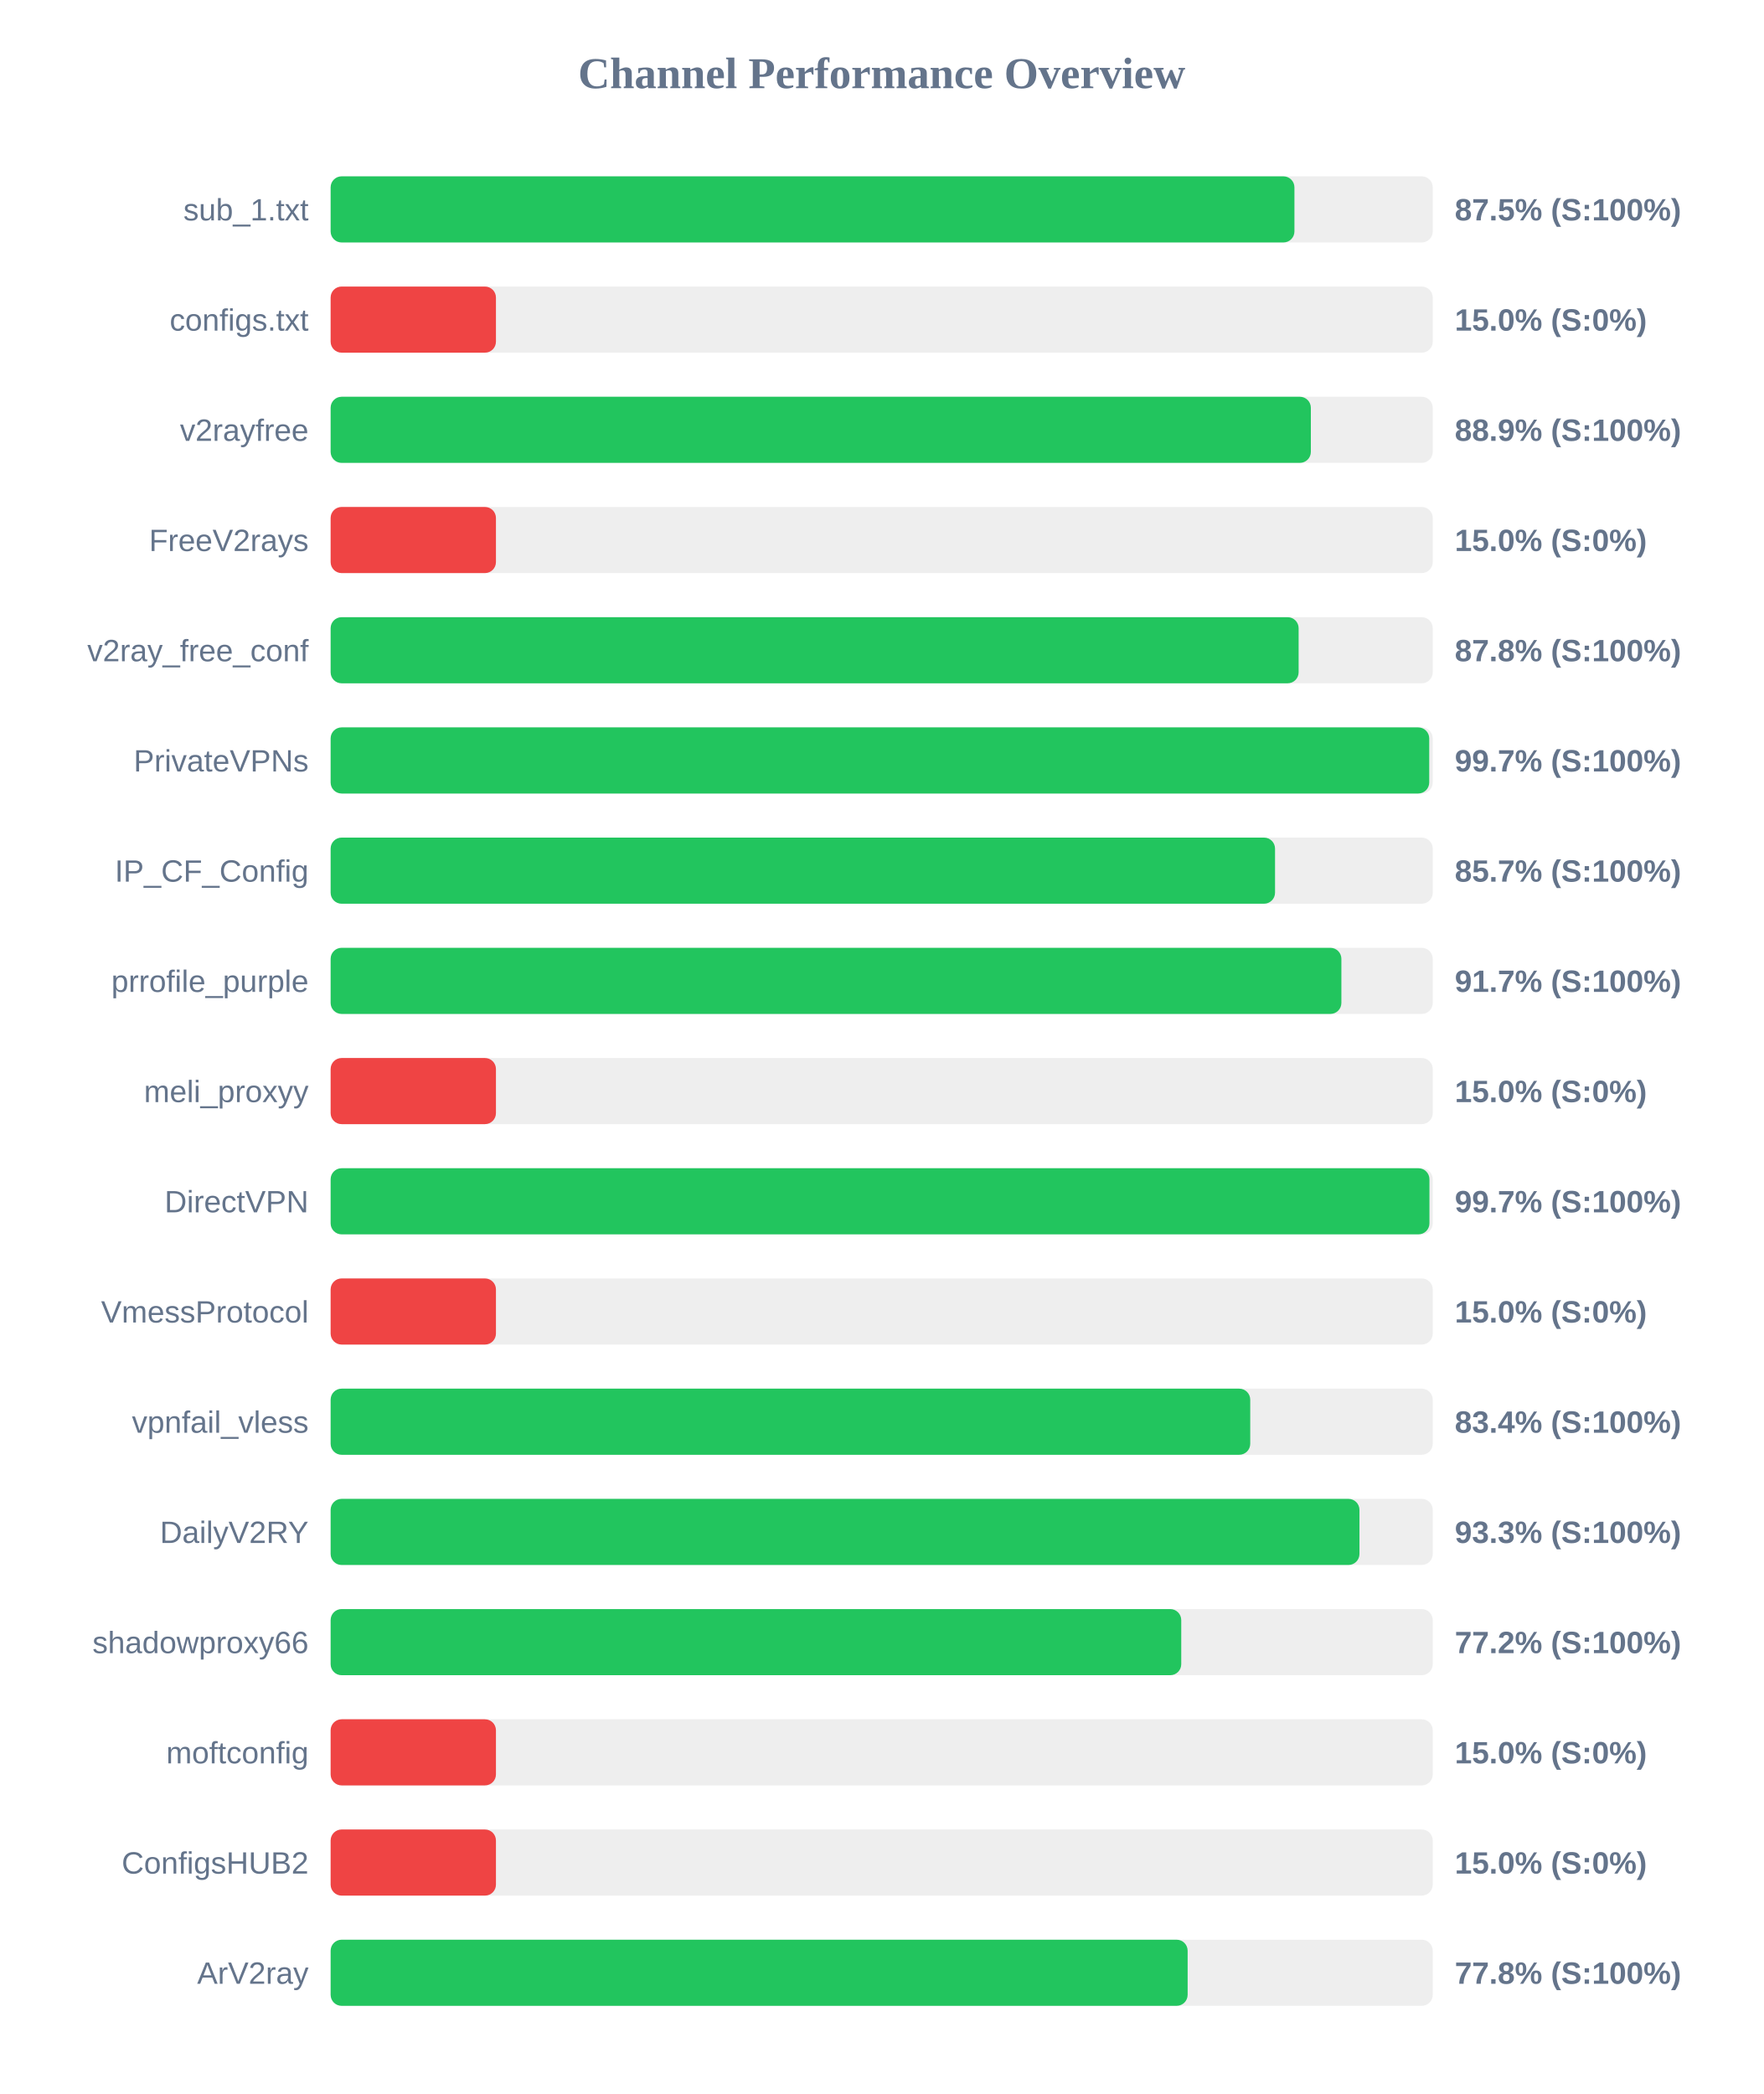
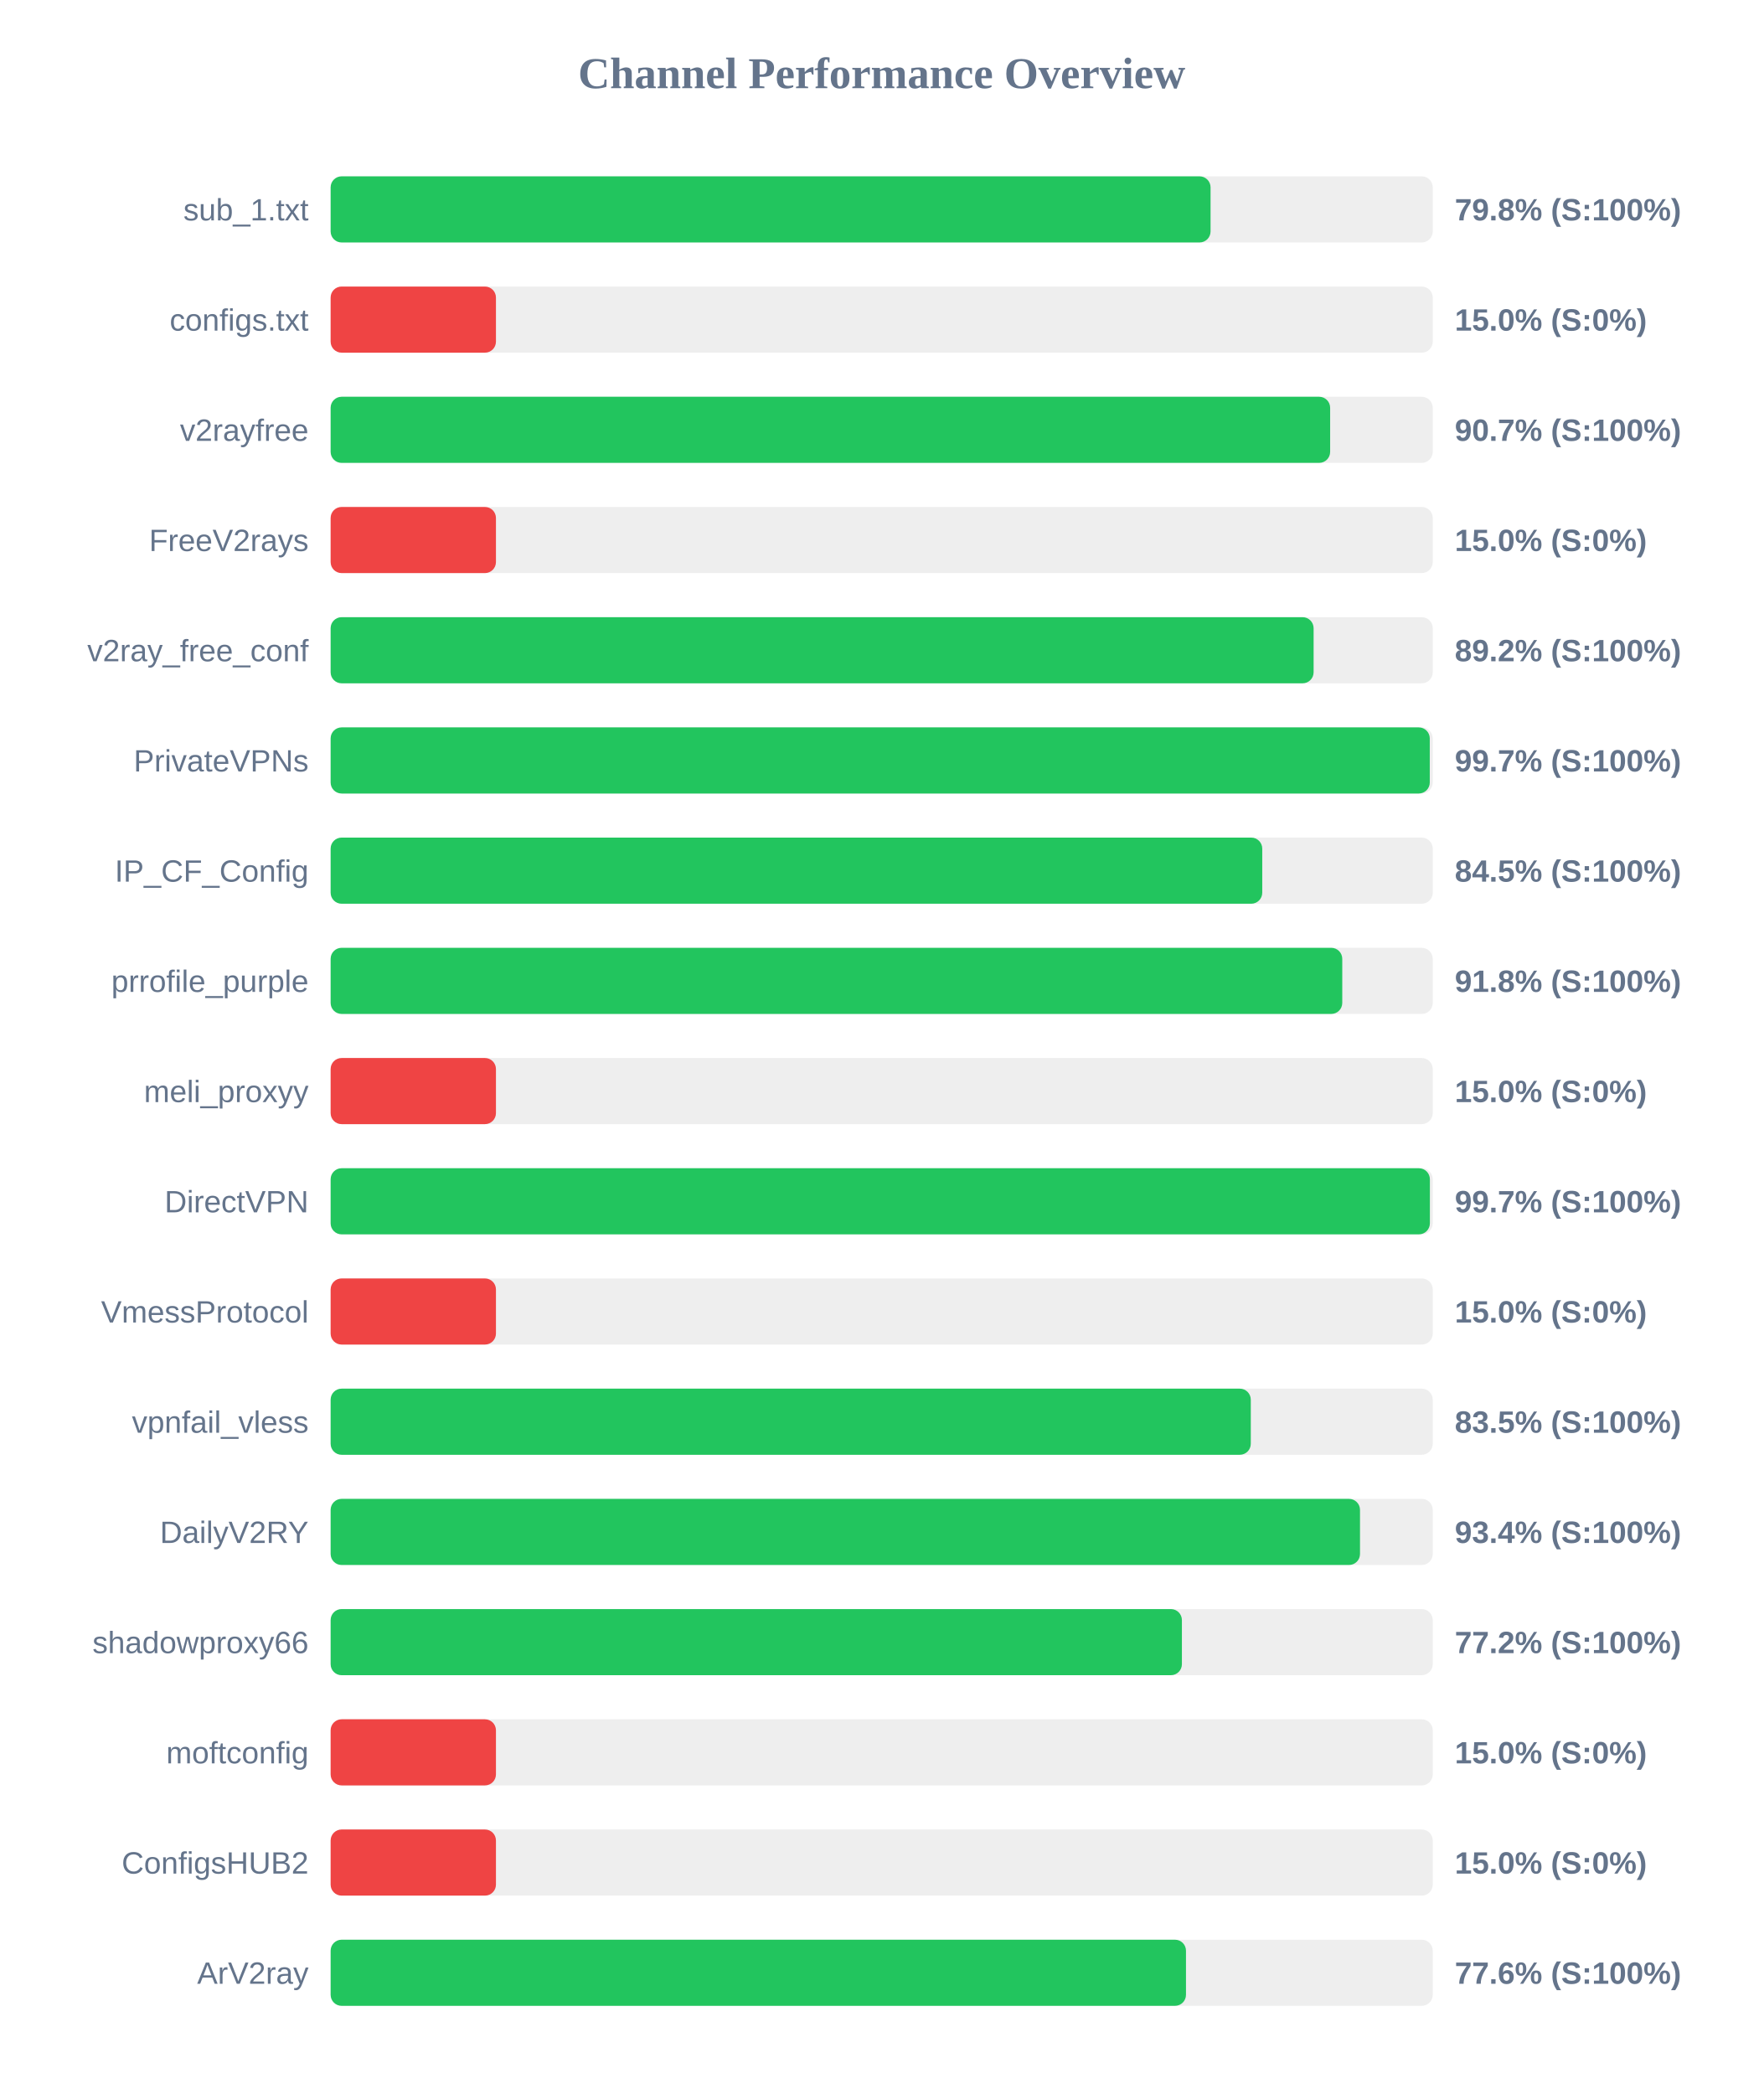
<svg xmlns="http://www.w3.org/2000/svg" width="800" height="950" version="1.1">
  <style>
        .row { font: 14px Arial; fill: #64748b; }
        .score { font: bold 14px Arial; fill: #64748b; }
    </style>
  <text x="400" y="40" text-anchor="middle" font-size="20px" font-weight="bold" fill="#64748b">Channel Performance Overview</text>
  <rect x="150" y="80" width="500" height="30" fill="#eee" rx="5" />
-   <rect x="150" y="80" width="437.25" height="30" fill="#22c55e" rx="5" />
+   <rect x="150" y="80" width="399.2" height="30" fill="#22c55e" rx="5" />
  <text x="140" y="100" text-anchor="end" class="row">sub_1.txt</text>
-   <text x="660" y="100" text-anchor="start" class="score">87.5% (S:100%)</text>
+   <text x="660" y="100" text-anchor="start" class="score">79.8% (S:100%)</text>
  <rect x="150" y="130" width="500" height="30" fill="#eee" rx="5" />
  <rect x="150" y="130" width="75.0" height="30" fill="#ef4444" rx="5" />
  <text x="140" y="150" text-anchor="end" class="row">configs.txt</text>
  <text x="660" y="150" text-anchor="start" class="score">15.0% (S:0%)</text>
  <rect x="150" y="180" width="500" height="30" fill="#eee" rx="5" />
-   <rect x="150" y="180" width="444.7" height="30" fill="#22c55e" rx="5" />
+   <rect x="150" y="180" width="453.45" height="30" fill="#22c55e" rx="5" />
  <text x="140" y="200" text-anchor="end" class="row">v2rayfree</text>
-   <text x="660" y="200" text-anchor="start" class="score">88.9% (S:100%)</text>
+   <text x="660" y="200" text-anchor="start" class="score">90.7% (S:100%)</text>
  <rect x="150" y="230" width="500" height="30" fill="#eee" rx="5" />
  <rect x="150" y="230" width="75.0" height="30" fill="#ef4444" rx="5" />
  <text x="140" y="250" text-anchor="end" class="row">FreeV2rays</text>
  <text x="660" y="250" text-anchor="start" class="score">15.0% (S:0%)</text>
  <rect x="150" y="280" width="500" height="30" fill="#eee" rx="5" />
-   <rect x="150" y="280" width="439.15" height="30" fill="#22c55e" rx="5" />
+   <rect x="150" y="280" width="445.95" height="30" fill="#22c55e" rx="5" />
  <text x="140" y="300" text-anchor="end" class="row">v2ray_free_conf</text>
-   <text x="660" y="300" text-anchor="start" class="score">87.8% (S:100%)</text>
+   <text x="660" y="300" text-anchor="start" class="score">89.2% (S:100%)</text>
  <rect x="150" y="330" width="500" height="30" fill="#eee" rx="5" />
-   <rect x="150" y="330" width="498.4" height="30" fill="#22c55e" rx="5" />
+   <rect x="150" y="330" width="498.65" height="30" fill="#22c55e" rx="5" />
  <text x="140" y="350" text-anchor="end" class="row">PrivateVPNs</text>
  <text x="660" y="350" text-anchor="start" class="score">99.7% (S:100%)</text>
  <rect x="150" y="380" width="500" height="30" fill="#eee" rx="5" />
-   <rect x="150" y="380" width="428.45" height="30" fill="#22c55e" rx="5" />
+   <rect x="150" y="380" width="422.65" height="30" fill="#22c55e" rx="5" />
  <text x="140" y="400" text-anchor="end" class="row">IP_CF_Config</text>
-   <text x="660" y="400" text-anchor="start" class="score">85.7% (S:100%)</text>
+   <text x="660" y="400" text-anchor="start" class="score">84.5% (S:100%)</text>
  <rect x="150" y="430" width="500" height="30" fill="#eee" rx="5" />
-   <rect x="150" y="430" width="458.55" height="30" fill="#22c55e" rx="5" />
+   <rect x="150" y="430" width="458.95" height="30" fill="#22c55e" rx="5" />
  <text x="140" y="450" text-anchor="end" class="row">prrofile_purple</text>
-   <text x="660" y="450" text-anchor="start" class="score">91.7% (S:100%)</text>
+   <text x="660" y="450" text-anchor="start" class="score">91.8% (S:100%)</text>
  <rect x="150" y="480" width="500" height="30" fill="#eee" rx="5" />
  <rect x="150" y="480" width="75.0" height="30" fill="#ef4444" rx="5" />
  <text x="140" y="500" text-anchor="end" class="row">meli_proxyy</text>
  <text x="660" y="500" text-anchor="start" class="score">15.0% (S:0%)</text>
  <rect x="150" y="530" width="500" height="30" fill="#eee" rx="5" />
-   <rect x="150" y="530" width="498.5" height="30" fill="#22c55e" rx="5" />
+   <rect x="150" y="530" width="498.7" height="30" fill="#22c55e" rx="5" />
  <text x="140" y="550" text-anchor="end" class="row">DirectVPN</text>
  <text x="660" y="550" text-anchor="start" class="score">99.7% (S:100%)</text>
  <rect x="150" y="580" width="500" height="30" fill="#eee" rx="5" />
  <rect x="150" y="580" width="75.0" height="30" fill="#ef4444" rx="5" />
  <text x="140" y="600" text-anchor="end" class="row">VmessProtocol</text>
  <text x="660" y="600" text-anchor="start" class="score">15.0% (S:0%)</text>
  <rect x="150" y="630" width="500" height="30" fill="#eee" rx="5" />
-   <rect x="150" y="630" width="417.2" height="30" fill="#22c55e" rx="5" />
+   <rect x="150" y="630" width="417.45" height="30" fill="#22c55e" rx="5" />
  <text x="140" y="650" text-anchor="end" class="row">vpnfail_vless</text>
-   <text x="660" y="650" text-anchor="start" class="score">83.4% (S:100%)</text>
+   <text x="660" y="650" text-anchor="start" class="score">83.5% (S:100%)</text>
  <rect x="150" y="680" width="500" height="30" fill="#eee" rx="5" />
-   <rect x="150" y="680" width="466.75" height="30" fill="#22c55e" rx="5" />
+   <rect x="150" y="680" width="467.0" height="30" fill="#22c55e" rx="5" />
  <text x="140" y="700" text-anchor="end" class="row">DailyV2RY</text>
-   <text x="660" y="700" text-anchor="start" class="score">93.3% (S:100%)</text>
+   <text x="660" y="700" text-anchor="start" class="score">93.4% (S:100%)</text>
  <rect x="150" y="730" width="500" height="30" fill="#eee" rx="5" />
-   <rect x="150" y="730" width="385.9" height="30" fill="#22c55e" rx="5" />
+   <rect x="150" y="730" width="386.2" height="30" fill="#22c55e" rx="5" />
  <text x="140" y="750" text-anchor="end" class="row">shadowproxy66</text>
  <text x="660" y="750" text-anchor="start" class="score">77.2% (S:100%)</text>
  <rect x="150" y="780" width="500" height="30" fill="#eee" rx="5" />
  <rect x="150" y="780" width="75.0" height="30" fill="#ef4444" rx="5" />
  <text x="140" y="800" text-anchor="end" class="row">moftconfig</text>
  <text x="660" y="800" text-anchor="start" class="score">15.0% (S:0%)</text>
  <rect x="150" y="830" width="500" height="30" fill="#eee" rx="5" />
  <rect x="150" y="830" width="75.0" height="30" fill="#ef4444" rx="5" />
  <text x="140" y="850" text-anchor="end" class="row">ConfigsHUB2</text>
  <text x="660" y="850" text-anchor="start" class="score">15.0% (S:0%)</text>
  <rect x="150" y="880" width="500" height="30" fill="#eee" rx="5" />
-   <rect x="150" y="880" width="388.8" height="30" fill="#22c55e" rx="5" />
+   <rect x="150" y="880" width="388.05" height="30" fill="#22c55e" rx="5" />
  <text x="140" y="900" text-anchor="end" class="row">ArV2ray</text>
-   <text x="660" y="900" text-anchor="start" class="score">77.8% (S:100%)</text>
+   <text x="660" y="900" text-anchor="start" class="score">77.6% (S:100%)</text>
</svg>
